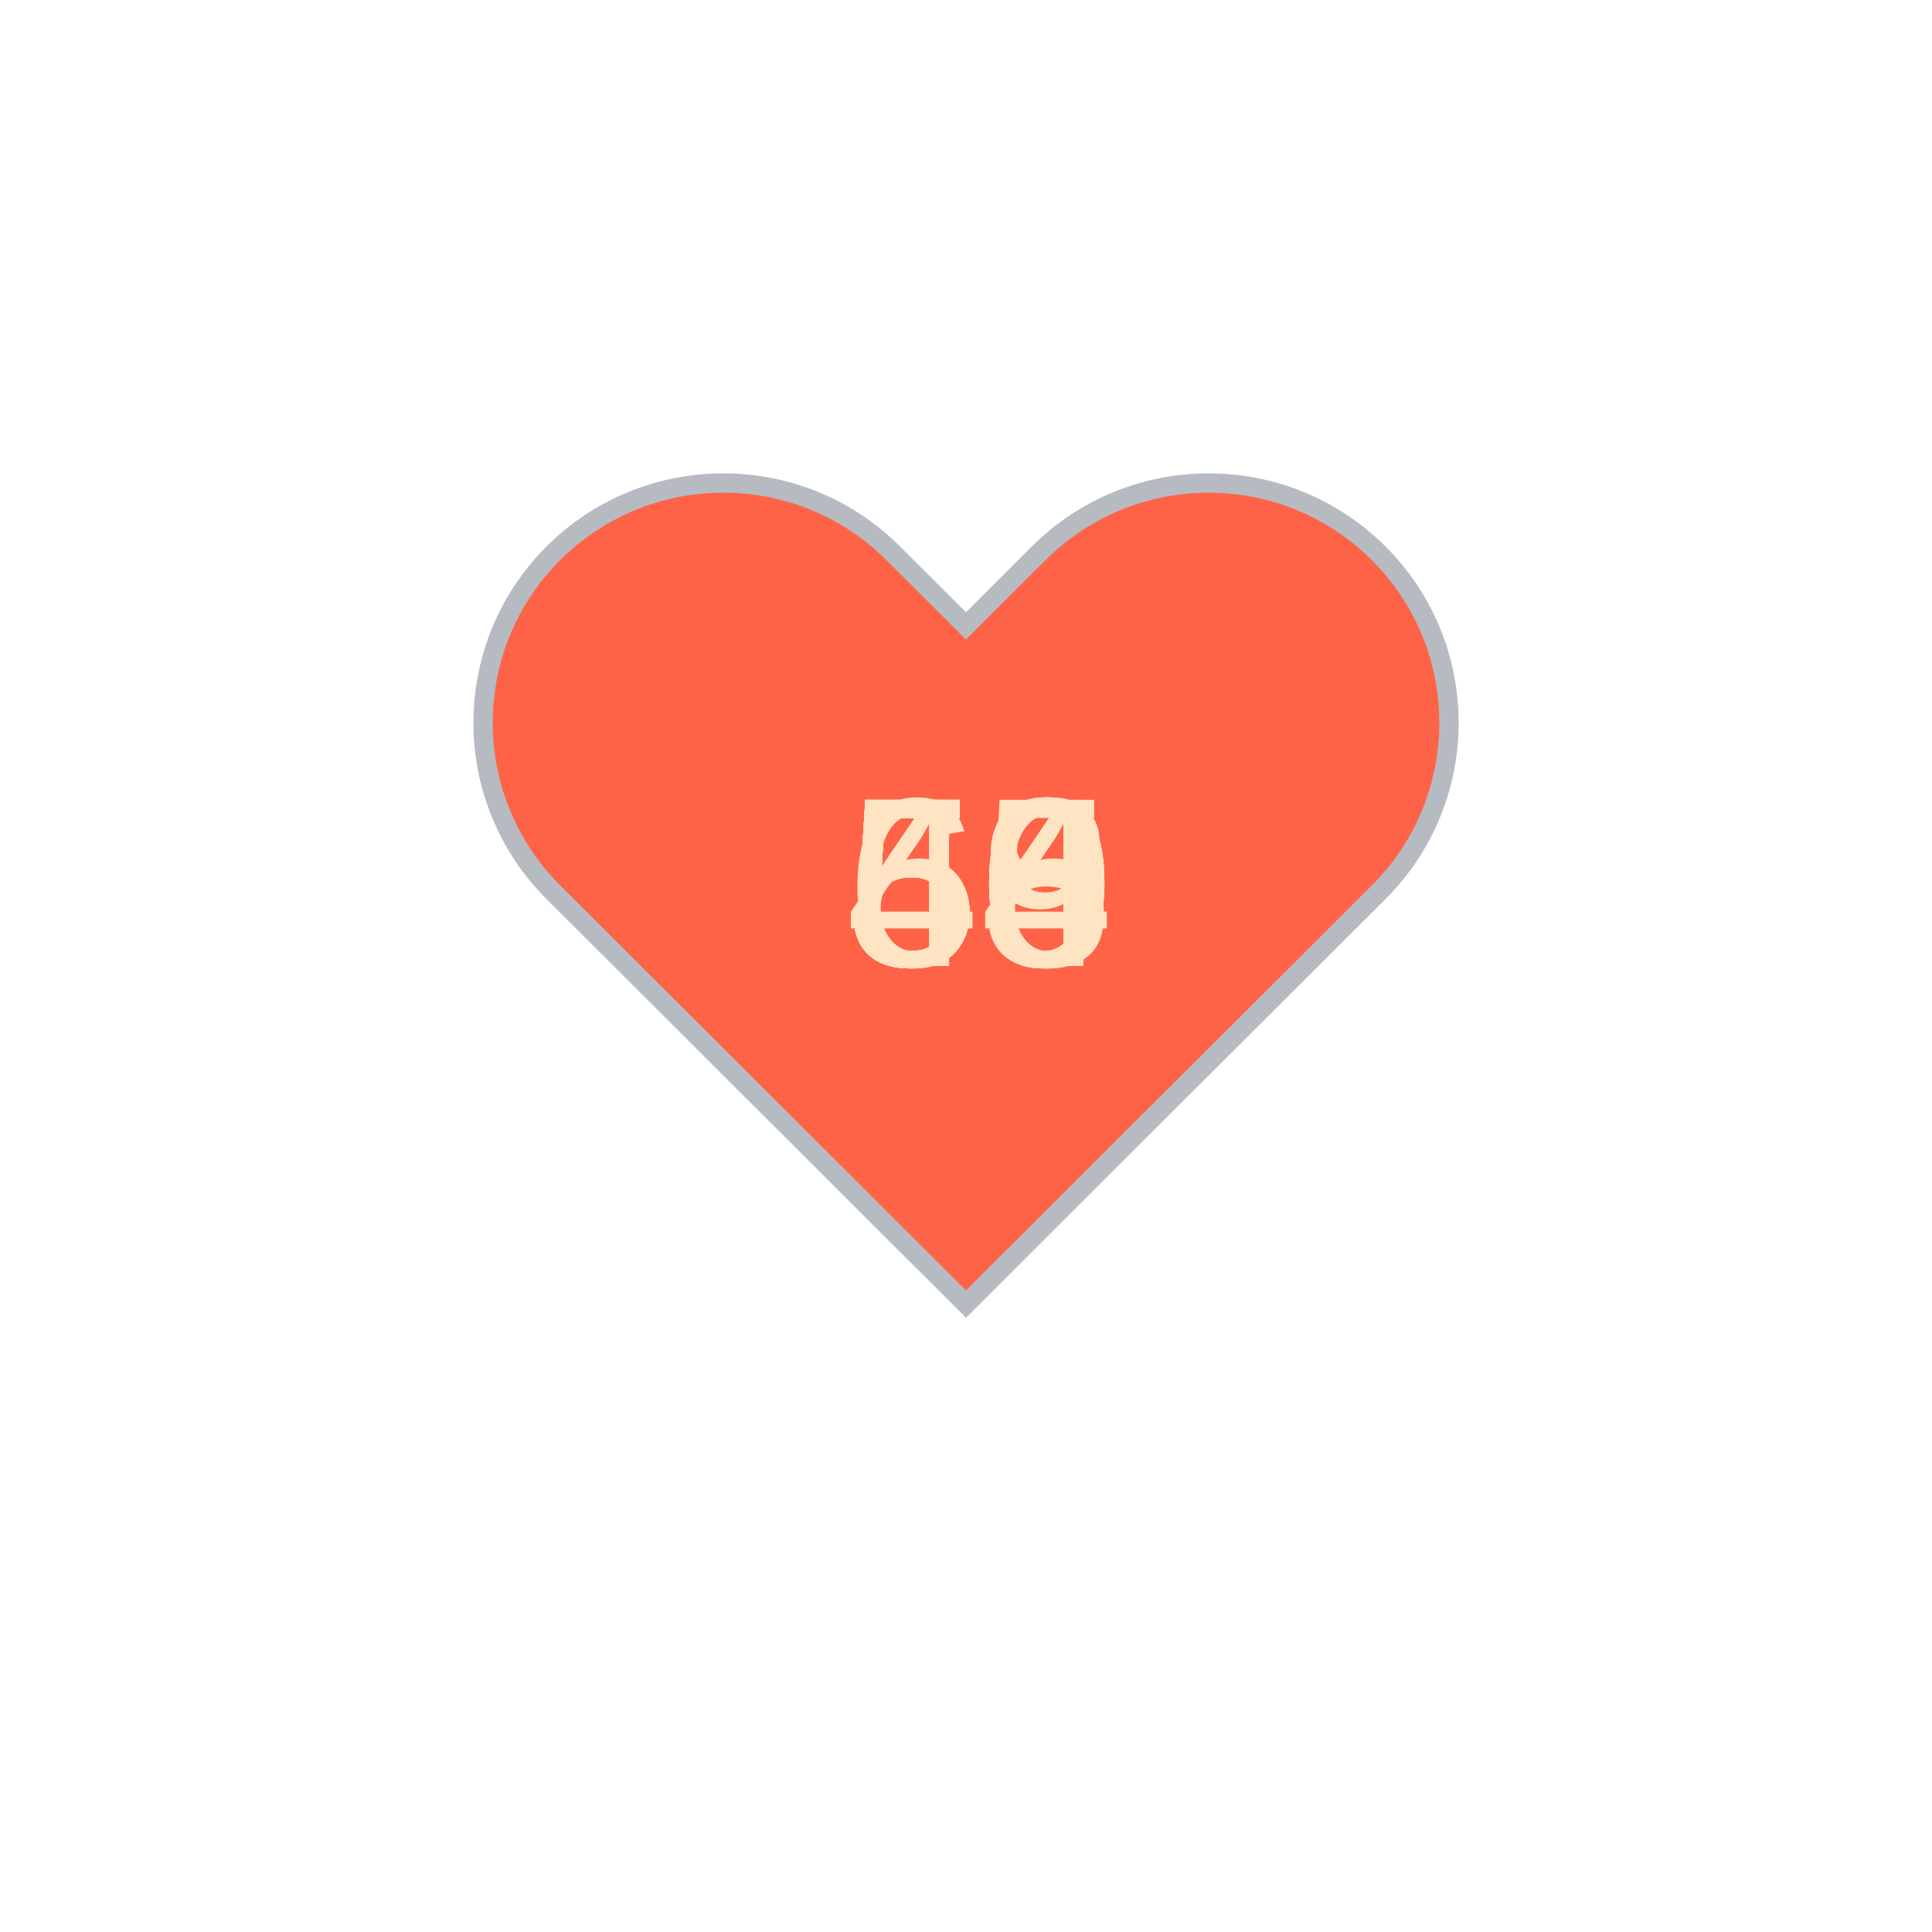
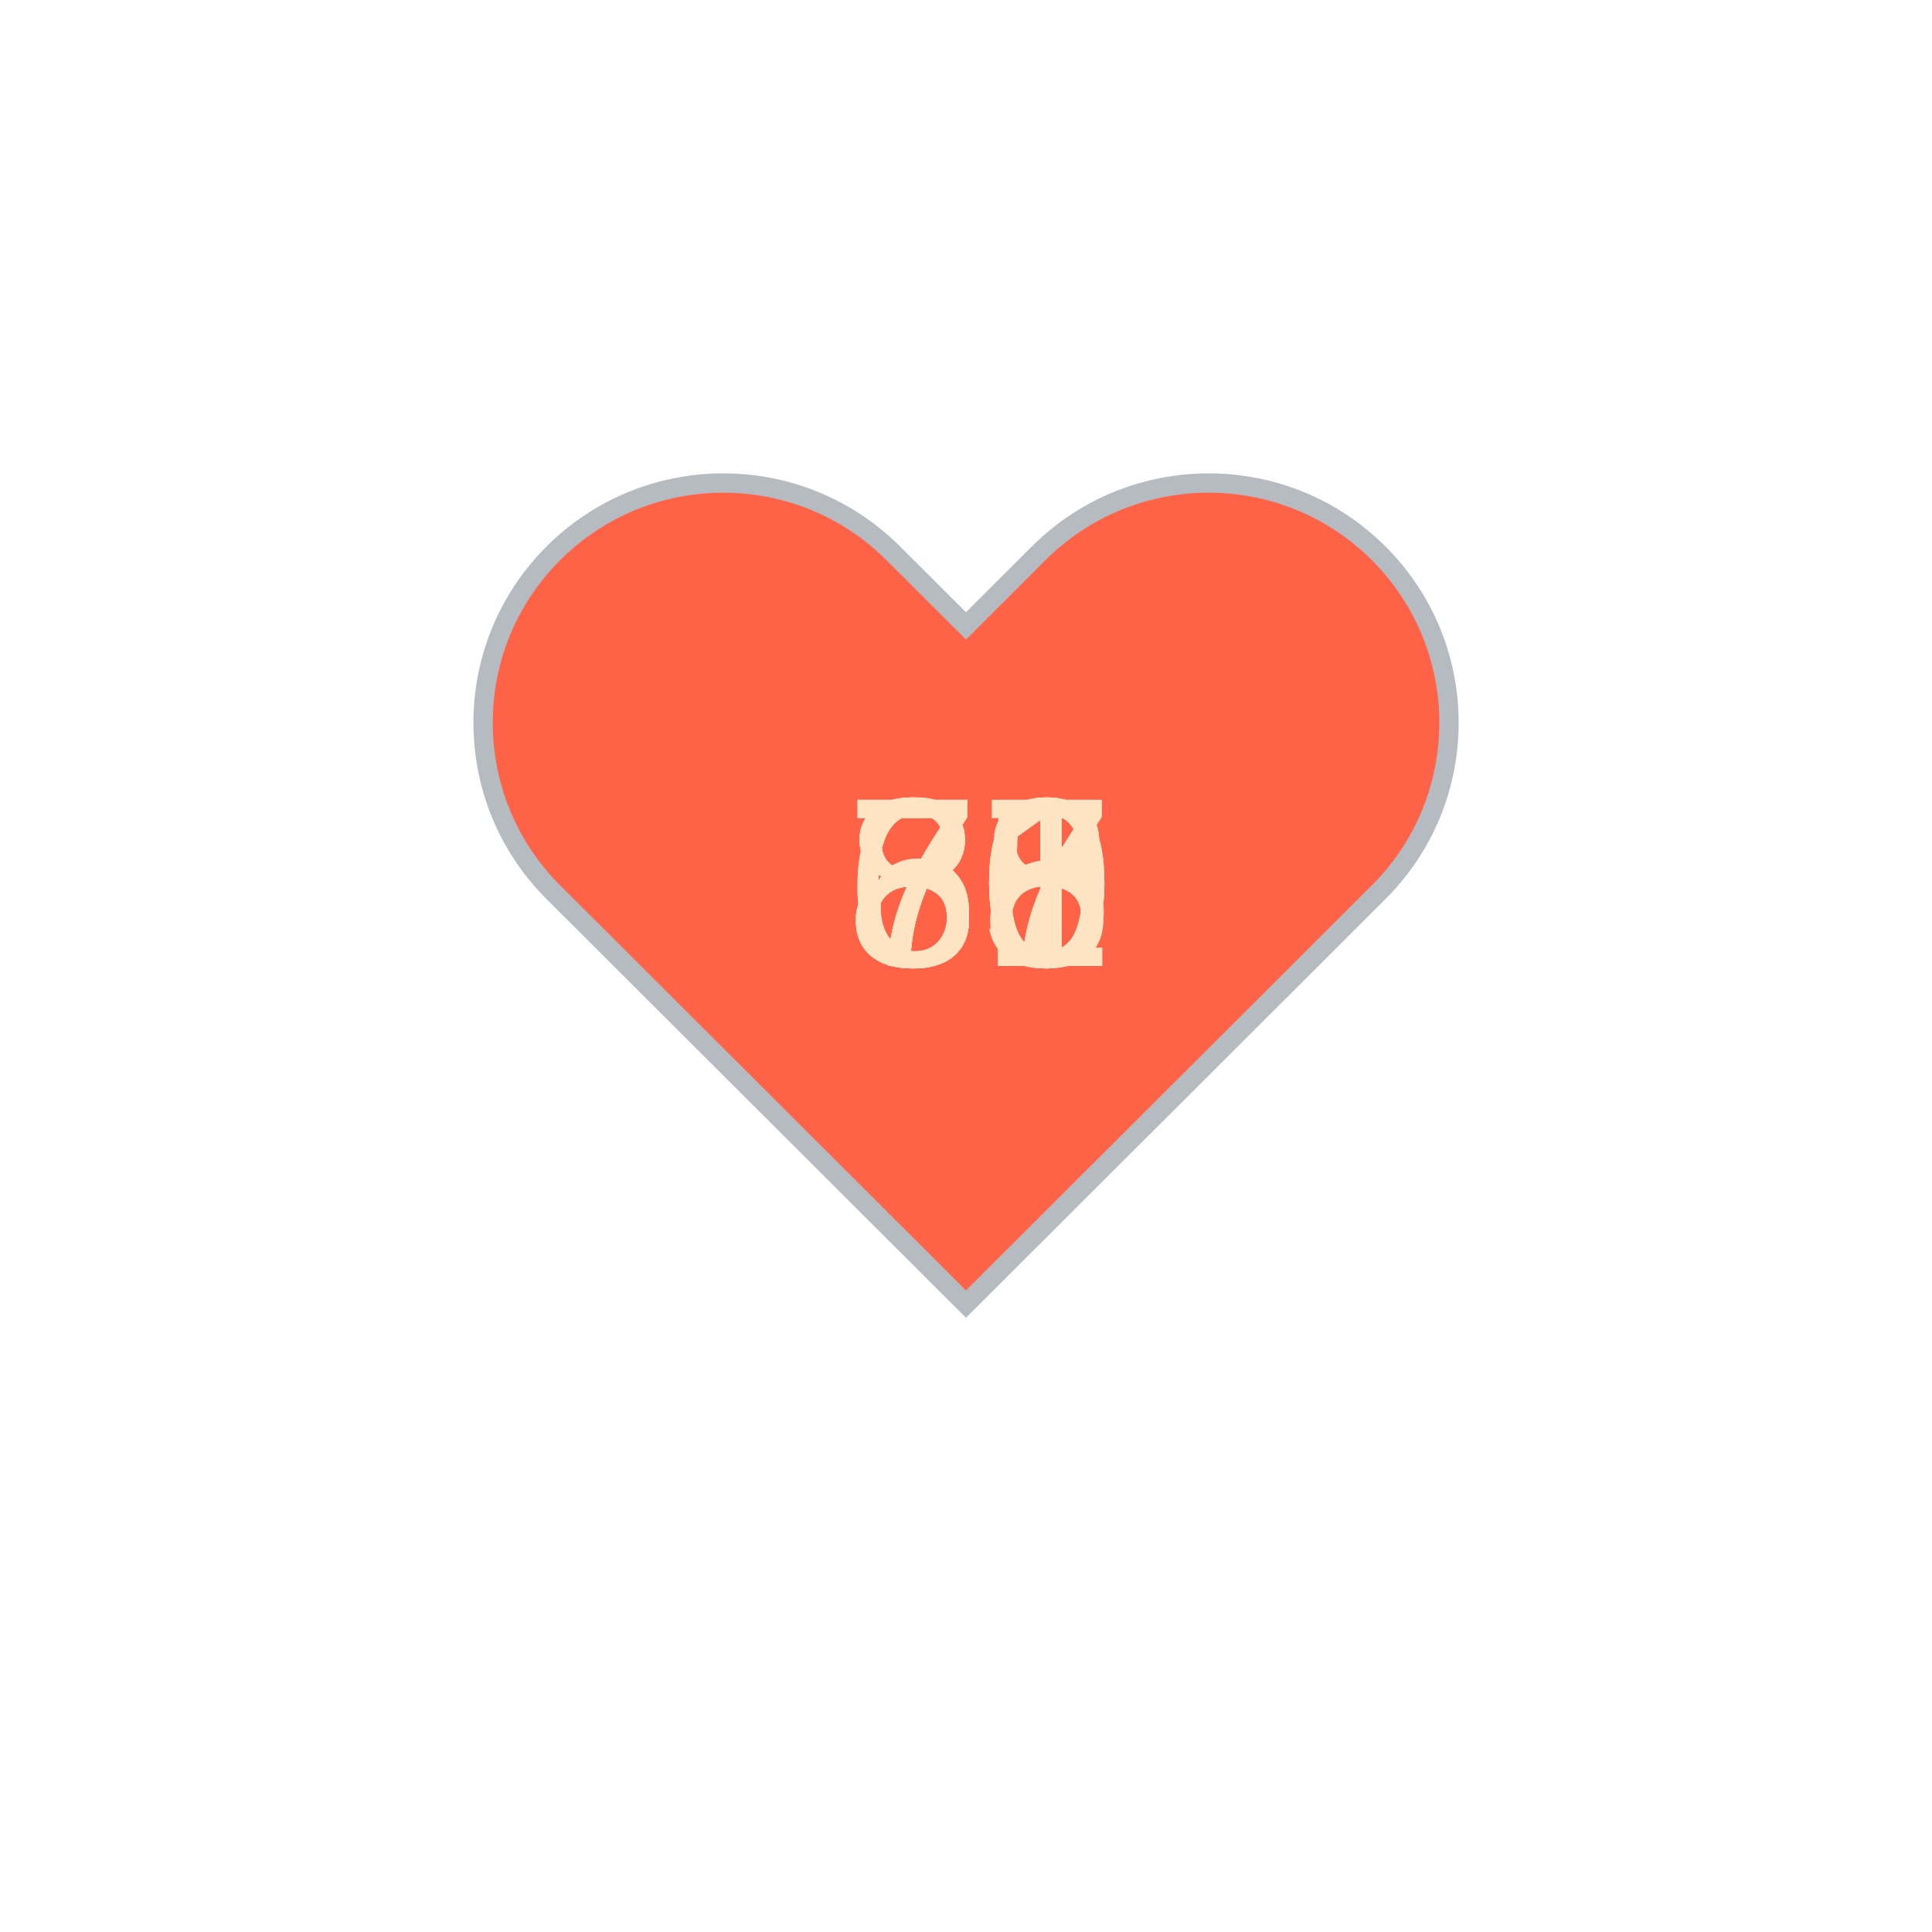
<svg xmlns="http://www.w3.org/2000/svg" baseProfile="full" height="150" version="1.1" viewBox="0,0,200,200" width="150">
  <defs />
  <g transform="translate(100 100)">
    <path d="M92.71,7.27L92.71,7.27c-9.71-9.69-25.46-9.69-35.18,0L50,14.79l-7.54-7.52C32.75-2.42,17-2.42,7.29,7.27v0 c-9.71,9.69-9.71,25.41,0,35.1L50,85l42.71-42.63C102.43,32.68,102.43,16.96,92.71,7.27z" fill="tomato" stroke="#B6BBC1" stroke-width="2" transform="translate(-50 -50)" />
    <animateTransform additive="sum" attributeName="transform" dur="1.2s" repeatCount="indefinite" type="scale" values="1; 1.5; 1.25; 1.5; 1.5; 1;" />
-     <text fill="bisque" style="font-size:25px; font-family:Arial" transform="translate(-12.5 0)">50<animate attributeName="visibility" dur="12.0s" keyTimes="0;0.1;0.2;0.3;0.4;0.5;0.6;0.7;0.8;0.9;1.0" repeatCount="indefinite" values="visible;hidden;hidden;hidden;hidden;hidden;hidden;hidden;hidden;hidden;hidden" />
+     <text fill="bisque" style="font-size:25px; font-family:Arial" transform="translate(-12.5 0)">70<animate attributeName="visibility" dur="12.0s" keyTimes="0;0.1;0.2;0.3;0.4;0.5;0.6;0.7;0.8;0.9;1.0" repeatCount="indefinite" values="visible;hidden;hidden;hidden;hidden;hidden;hidden;hidden;hidden;hidden;hidden" />
    </text>
-     <text fill="bisque" style="font-size:25px; font-family:Arial" transform="translate(-12.5 0)">50<animate attributeName="visibility" dur="12.0s" keyTimes="0;0.1;0.2;0.3;0.4;0.5;0.6;0.7;0.8;0.9;1.0" repeatCount="indefinite" values="hidden;visible;hidden;hidden;hidden;hidden;hidden;hidden;hidden;hidden;hidden" />
+     <text fill="bisque" style="font-size:25px; font-family:Arial" transform="translate(-12.5 0)">68<animate attributeName="visibility" dur="12.0s" keyTimes="0;0.1;0.2;0.3;0.4;0.5;0.6;0.7;0.8;0.9;1.0" repeatCount="indefinite" values="hidden;visible;hidden;hidden;hidden;hidden;hidden;hidden;hidden;hidden;hidden" />
    </text>
-     <text fill="bisque" style="font-size:25px; font-family:Arial" transform="translate(-12.5 0)">50<animate attributeName="visibility" dur="12.0s" keyTimes="0;0.1;0.2;0.3;0.4;0.5;0.6;0.7;0.8;0.9;1.0" repeatCount="indefinite" values="hidden;hidden;visible;hidden;hidden;hidden;hidden;hidden;hidden;hidden;hidden" />
+     <text fill="bisque" style="font-size:25px; font-family:Arial" transform="translate(-12.5 0)">71<animate attributeName="visibility" dur="12.0s" keyTimes="0;0.1;0.2;0.3;0.4;0.5;0.6;0.7;0.8;0.9;1.0" repeatCount="indefinite" values="hidden;hidden;visible;hidden;hidden;hidden;hidden;hidden;hidden;hidden;hidden" />
    </text>
-     <text fill="bisque" style="font-size:25px; font-family:Arial" transform="translate(-12.5 0)">54<animate attributeName="visibility" dur="12.0s" keyTimes="0;0.1;0.2;0.3;0.4;0.5;0.6;0.7;0.8;0.9;1.0" repeatCount="indefinite" values="hidden;hidden;hidden;visible;hidden;hidden;hidden;hidden;hidden;hidden;hidden" />
+     <text fill="bisque" style="font-size:25px; font-family:Arial" transform="translate(-12.5 0)">71<animate attributeName="visibility" dur="12.0s" keyTimes="0;0.1;0.2;0.3;0.4;0.5;0.6;0.7;0.8;0.9;1.0" repeatCount="indefinite" values="hidden;hidden;hidden;visible;hidden;hidden;hidden;hidden;hidden;hidden;hidden" />
    </text>
-     <text fill="bisque" style="font-size:25px; font-family:Arial" transform="translate(-12.5 0)">56<animate attributeName="visibility" dur="12.0s" keyTimes="0;0.1;0.2;0.3;0.4;0.5;0.6;0.7;0.8;0.9;1.0" repeatCount="indefinite" values="hidden;hidden;hidden;hidden;visible;hidden;hidden;hidden;hidden;hidden;hidden" />
+     <text fill="bisque" style="font-size:25px; font-family:Arial" transform="translate(-12.5 0)">81<animate attributeName="visibility" dur="12.0s" keyTimes="0;0.1;0.2;0.3;0.4;0.5;0.6;0.7;0.8;0.9;1.0" repeatCount="indefinite" values="hidden;hidden;hidden;hidden;visible;hidden;hidden;hidden;hidden;hidden;hidden" />
    </text>
-     <text fill="bisque" style="font-size:25px; font-family:Arial" transform="translate(-12.5 0)">58<animate attributeName="visibility" dur="12.0s" keyTimes="0;0.1;0.2;0.3;0.4;0.5;0.6;0.7;0.8;0.9;1.0" repeatCount="indefinite" values="hidden;hidden;hidden;hidden;hidden;visible;hidden;hidden;hidden;hidden;hidden" />
+     <text fill="bisque" style="font-size:25px; font-family:Arial" transform="translate(-12.5 0)">80<animate attributeName="visibility" dur="12.0s" keyTimes="0;0.1;0.2;0.3;0.4;0.5;0.6;0.7;0.8;0.9;1.0" repeatCount="indefinite" values="hidden;hidden;hidden;hidden;hidden;visible;hidden;hidden;hidden;hidden;hidden" />
    </text>
-     <text fill="bisque" style="font-size:25px; font-family:Arial" transform="translate(-12.5 0)">60<animate attributeName="visibility" dur="12.0s" keyTimes="0;0.1;0.2;0.3;0.4;0.5;0.6;0.7;0.8;0.9;1.0" repeatCount="indefinite" values="hidden;hidden;hidden;hidden;hidden;hidden;visible;hidden;hidden;hidden;hidden" />
+     <text fill="bisque" style="font-size:25px; font-family:Arial" transform="translate(-12.5 0)">80<animate attributeName="visibility" dur="12.0s" keyTimes="0;0.1;0.2;0.3;0.4;0.5;0.6;0.7;0.8;0.9;1.0" repeatCount="indefinite" values="hidden;hidden;hidden;hidden;hidden;hidden;visible;hidden;hidden;hidden;hidden" />
    </text>
-     <text fill="bisque" style="font-size:25px; font-family:Arial" transform="translate(-12.5 0)">59<animate attributeName="visibility" dur="12.0s" keyTimes="0;0.1;0.2;0.3;0.4;0.5;0.6;0.7;0.8;0.9;1.0" repeatCount="indefinite" values="hidden;hidden;hidden;hidden;hidden;hidden;hidden;visible;hidden;hidden;hidden" />
+     <text fill="bisque" style="font-size:25px; font-family:Arial" transform="translate(-12.5 0)">87<animate attributeName="visibility" dur="12.0s" keyTimes="0;0.1;0.2;0.3;0.4;0.5;0.6;0.7;0.8;0.9;1.0" repeatCount="indefinite" values="hidden;hidden;hidden;hidden;hidden;hidden;hidden;visible;hidden;hidden;hidden" />
    </text>
-     <text fill="bisque" style="font-size:25px; font-family:Arial" transform="translate(-12.5 0)">55<animate attributeName="visibility" dur="12.0s" keyTimes="0;0.1;0.2;0.3;0.4;0.5;0.6;0.7;0.8;0.9;1.0" repeatCount="indefinite" values="hidden;hidden;hidden;hidden;hidden;hidden;hidden;hidden;visible;hidden;hidden" />
+     <text fill="bisque" style="font-size:25px; font-family:Arial" transform="translate(-12.5 0)">67<animate attributeName="visibility" dur="12.0s" keyTimes="0;0.1;0.2;0.3;0.4;0.5;0.6;0.7;0.8;0.9;1.0" repeatCount="indefinite" values="hidden;hidden;hidden;hidden;hidden;hidden;hidden;hidden;visible;hidden;hidden" />
    </text>
-     <text fill="bisque" style="font-size:25px; font-family:Arial" transform="translate(-12.5 0)">49<animate attributeName="visibility" dur="12.0s" keyTimes="0;0.1;0.2;0.3;0.4;0.5;0.6;0.7;0.8;0.9;1.0" repeatCount="indefinite" values="hidden;hidden;hidden;hidden;hidden;hidden;hidden;hidden;hidden;visible;hidden" />
+     <text fill="bisque" style="font-size:25px; font-family:Arial" transform="translate(-12.5 0)">75<animate attributeName="visibility" dur="12.0s" keyTimes="0;0.1;0.2;0.3;0.4;0.5;0.6;0.7;0.8;0.9;1.0" repeatCount="indefinite" values="hidden;hidden;hidden;hidden;hidden;hidden;hidden;hidden;hidden;visible;hidden" />
    </text>
  </g>
</svg>
